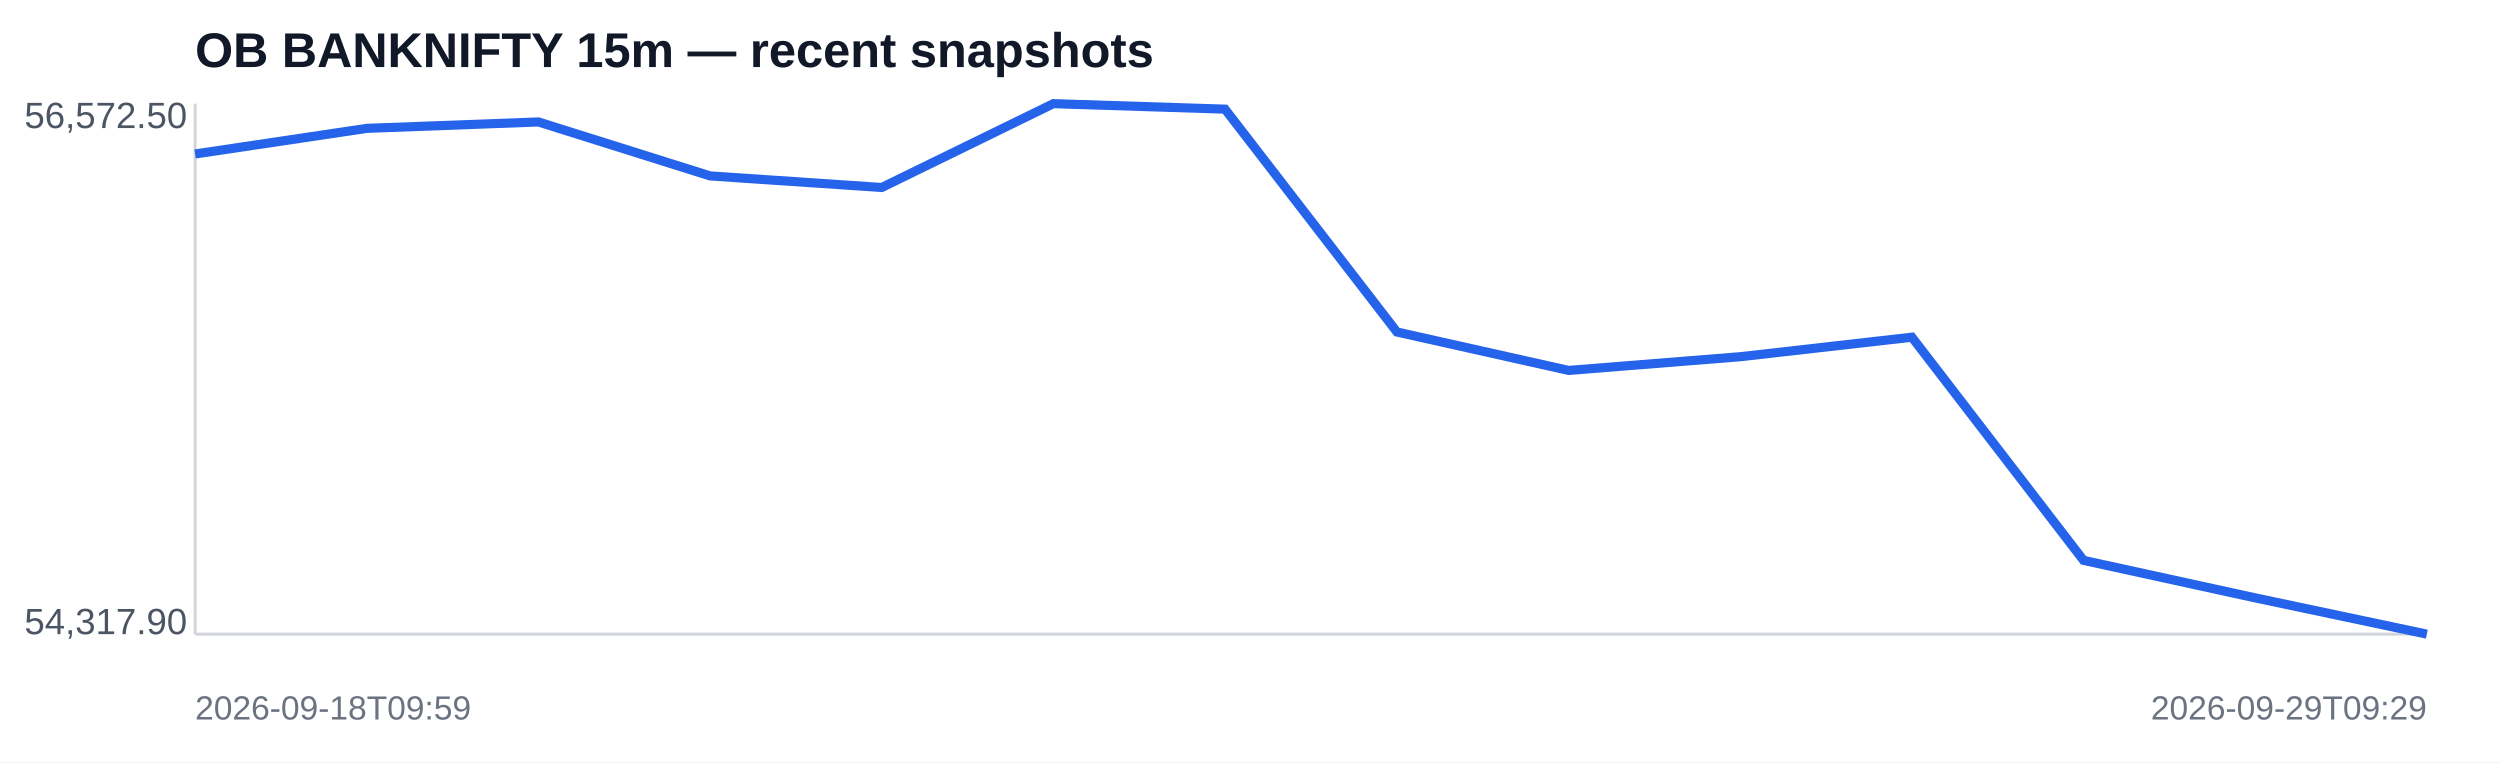
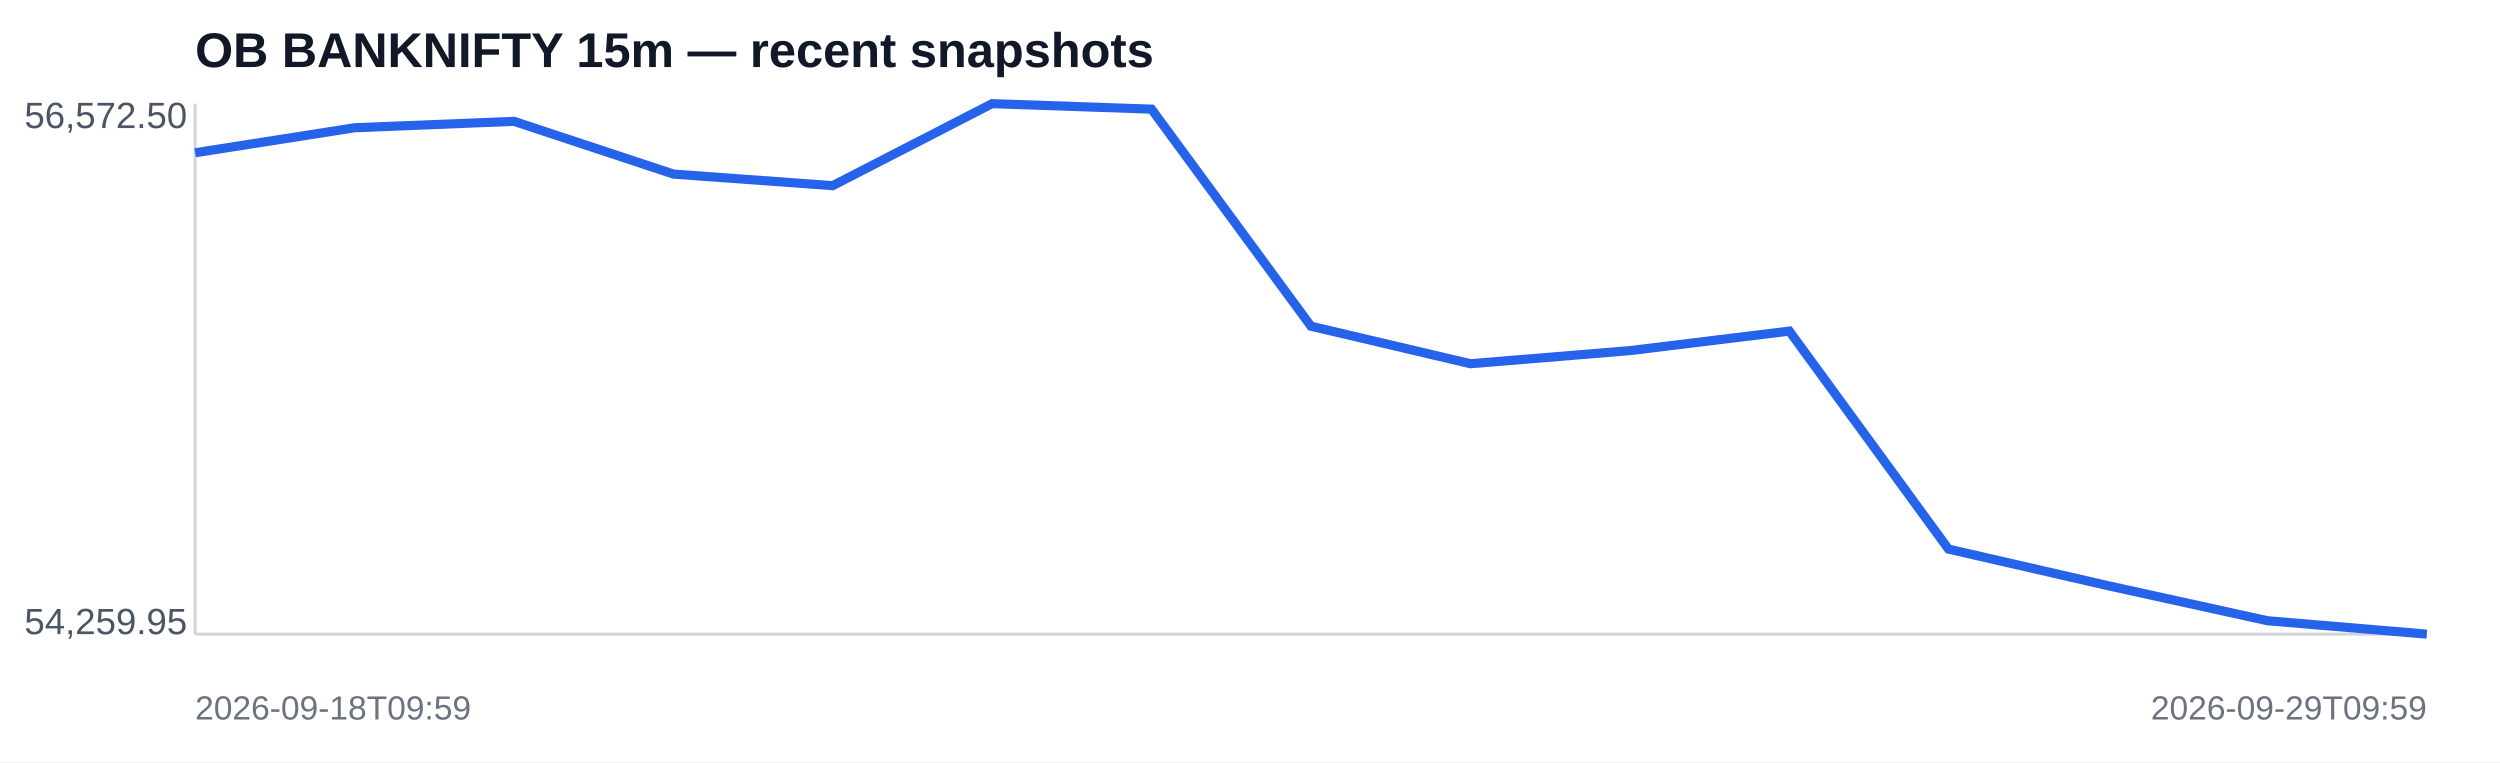
<svg xmlns="http://www.w3.org/2000/svg" width="820" height="250" viewBox="0 0 820 250">
  <rect width="100%" height="100%" fill="#ffffff" />
  <text x="64" y="22" font-family="Arial,sans-serif" font-size="16" font-weight="700" fill="#111827">OB BANKNIFTY 15m — recent snapshots</text>
  <line x1="64" y1="208" x2="796" y2="208" stroke="#d1d5db" />
  <line x1="64" y1="34" x2="64" y2="208" stroke="#d1d5db" />
-   <polyline fill="none" stroke="#2563eb" stroke-width="3" points="64.0,50.5 120.3,42.1 176.6,40.0 232.9,57.7 289.2,61.5 345.5,34.0 401.8,35.8 458.2,108.9 514.5,121.5 570.8,117.0 627.1,110.6 683.4,183.8 739.7,196.1 796.0,208.0" />
+   <polyline fill="none" stroke="#2563eb" stroke-width="3" points="64.0,50.1 116.3,41.9 168.6,39.8 220.9,57.1 273.1,60.9 325.4,34.0 377.7,35.8 430.0,107.0 482.3,119.3 534.6,115.0 586.9,108.6 639.1,180.1 691.4,192.1 743.7,203.6 796.0,208.0" />
  <text x="8" y="42" font-family="Arial,sans-serif" font-size="12" fill="#4b5563">56,572.50</text>
-   <text x="8" y="208" font-family="Arial,sans-serif" font-size="12" fill="#4b5563">54,317.90</text>
+   <text x="8" y="208" font-family="Arial,sans-serif" font-size="12" fill="#4b5563">54,259.95</text>
  <text x="64" y="236" font-family="Arial,sans-serif" font-size="11" fill="#6b7280">2026-09-18T09:59</text>
-   <text x="796" y="236" text-anchor="end" font-family="Arial,sans-serif" font-size="11" fill="#6b7280">2026-09-29T09:29</text>
+   <text x="796" y="236" text-anchor="end" font-family="Arial,sans-serif" font-size="11" fill="#6b7280">2026-09-29T09:59</text>
</svg>
